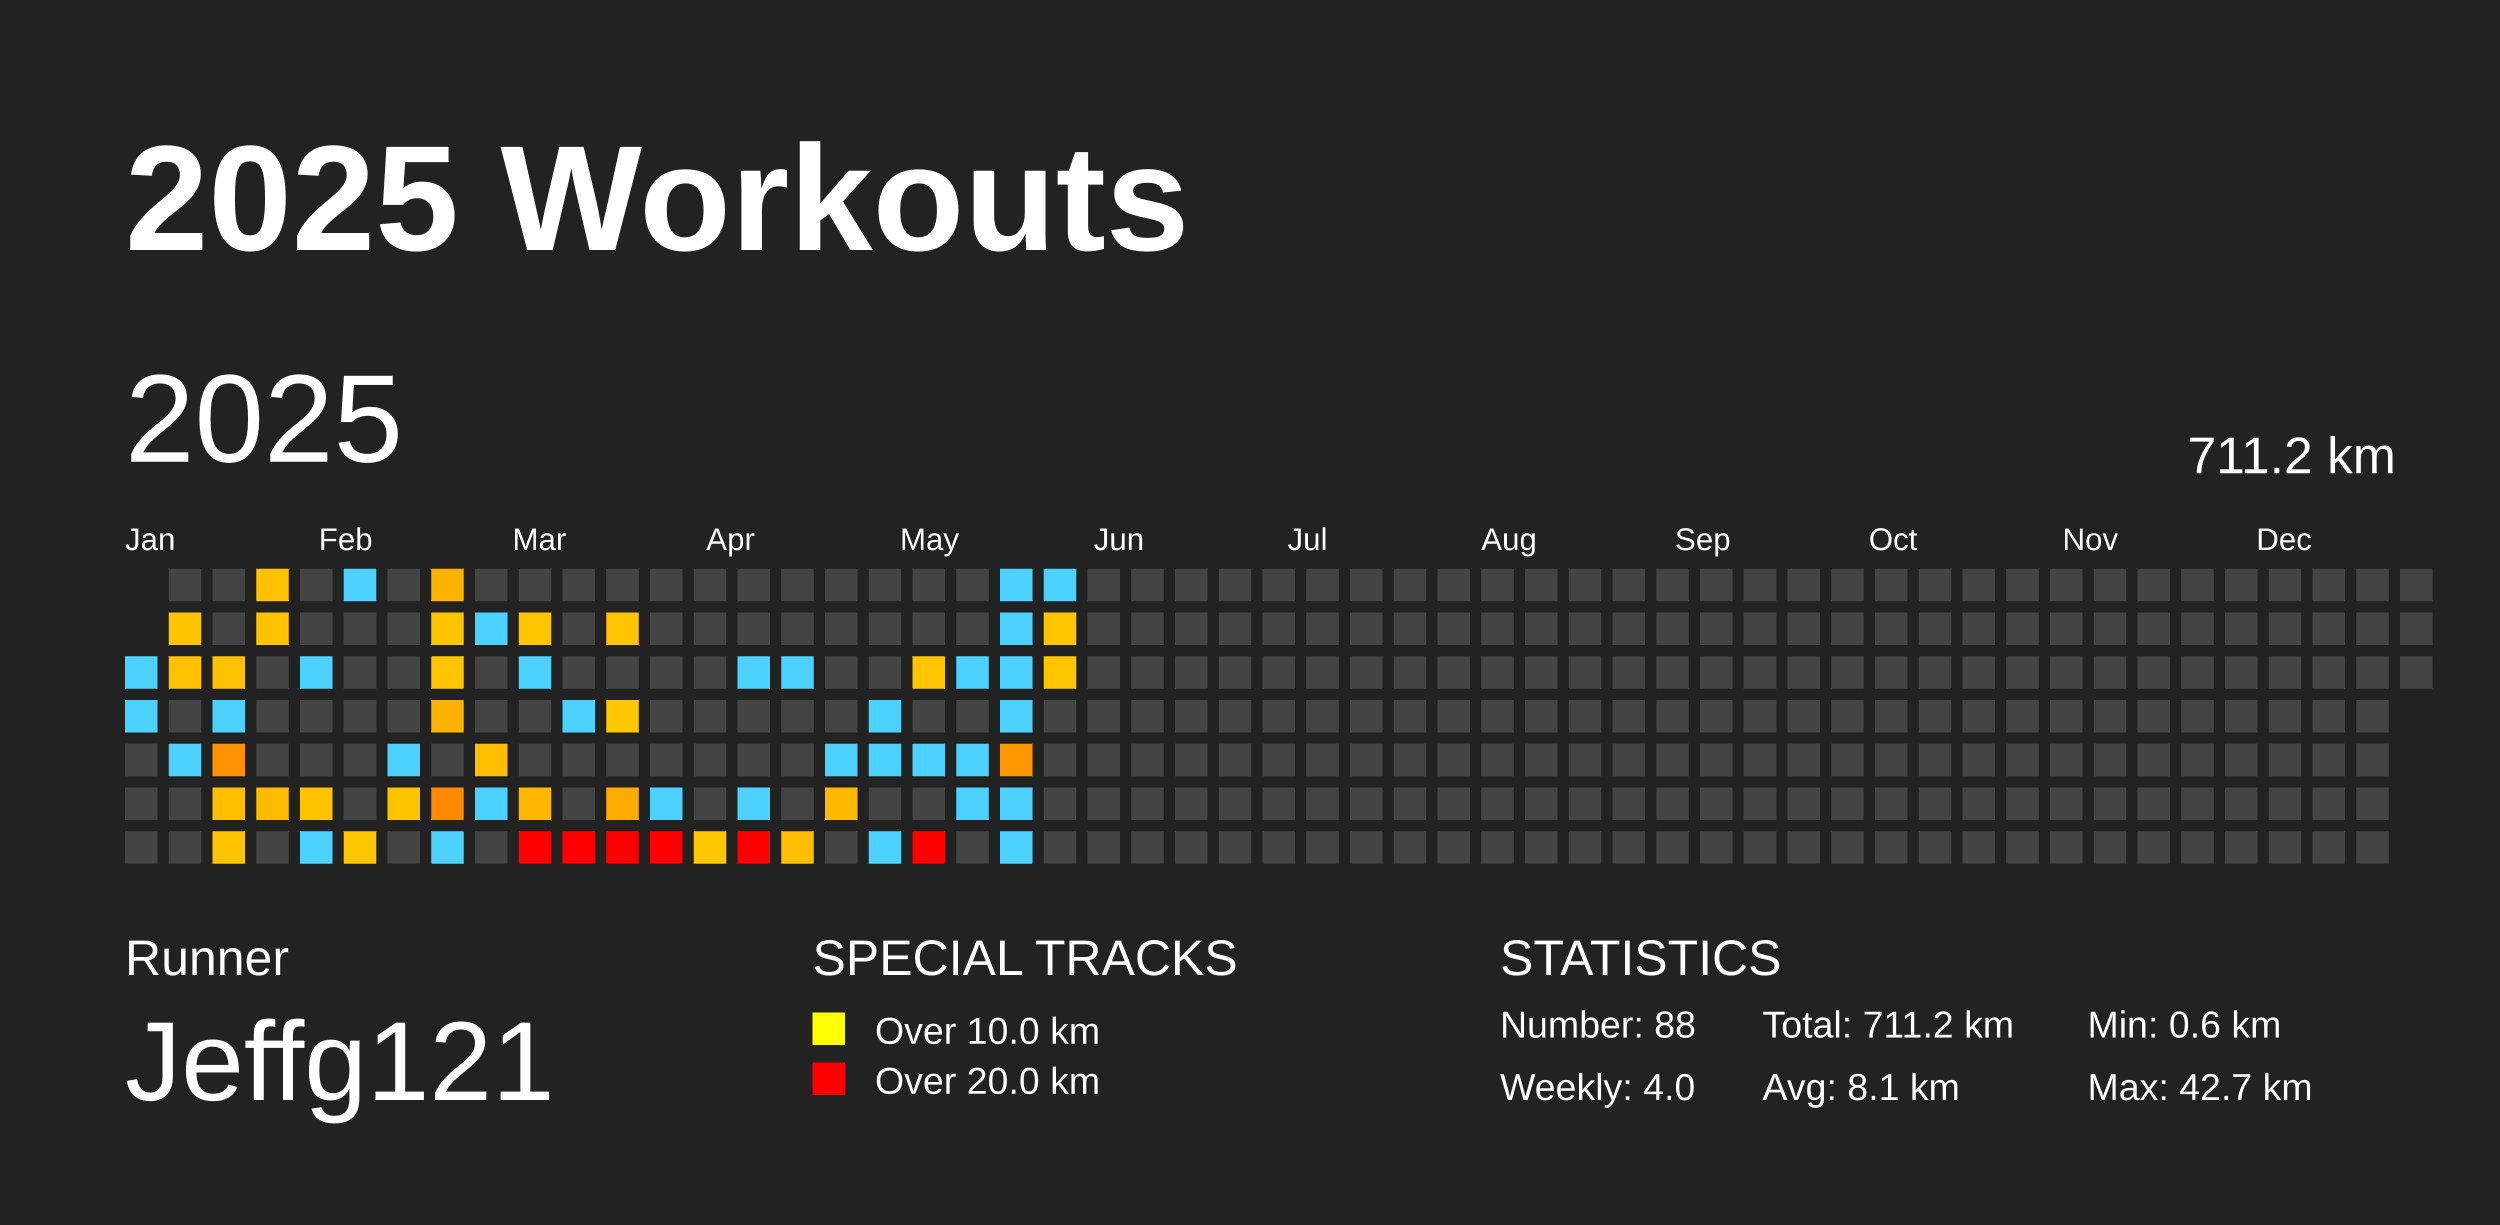
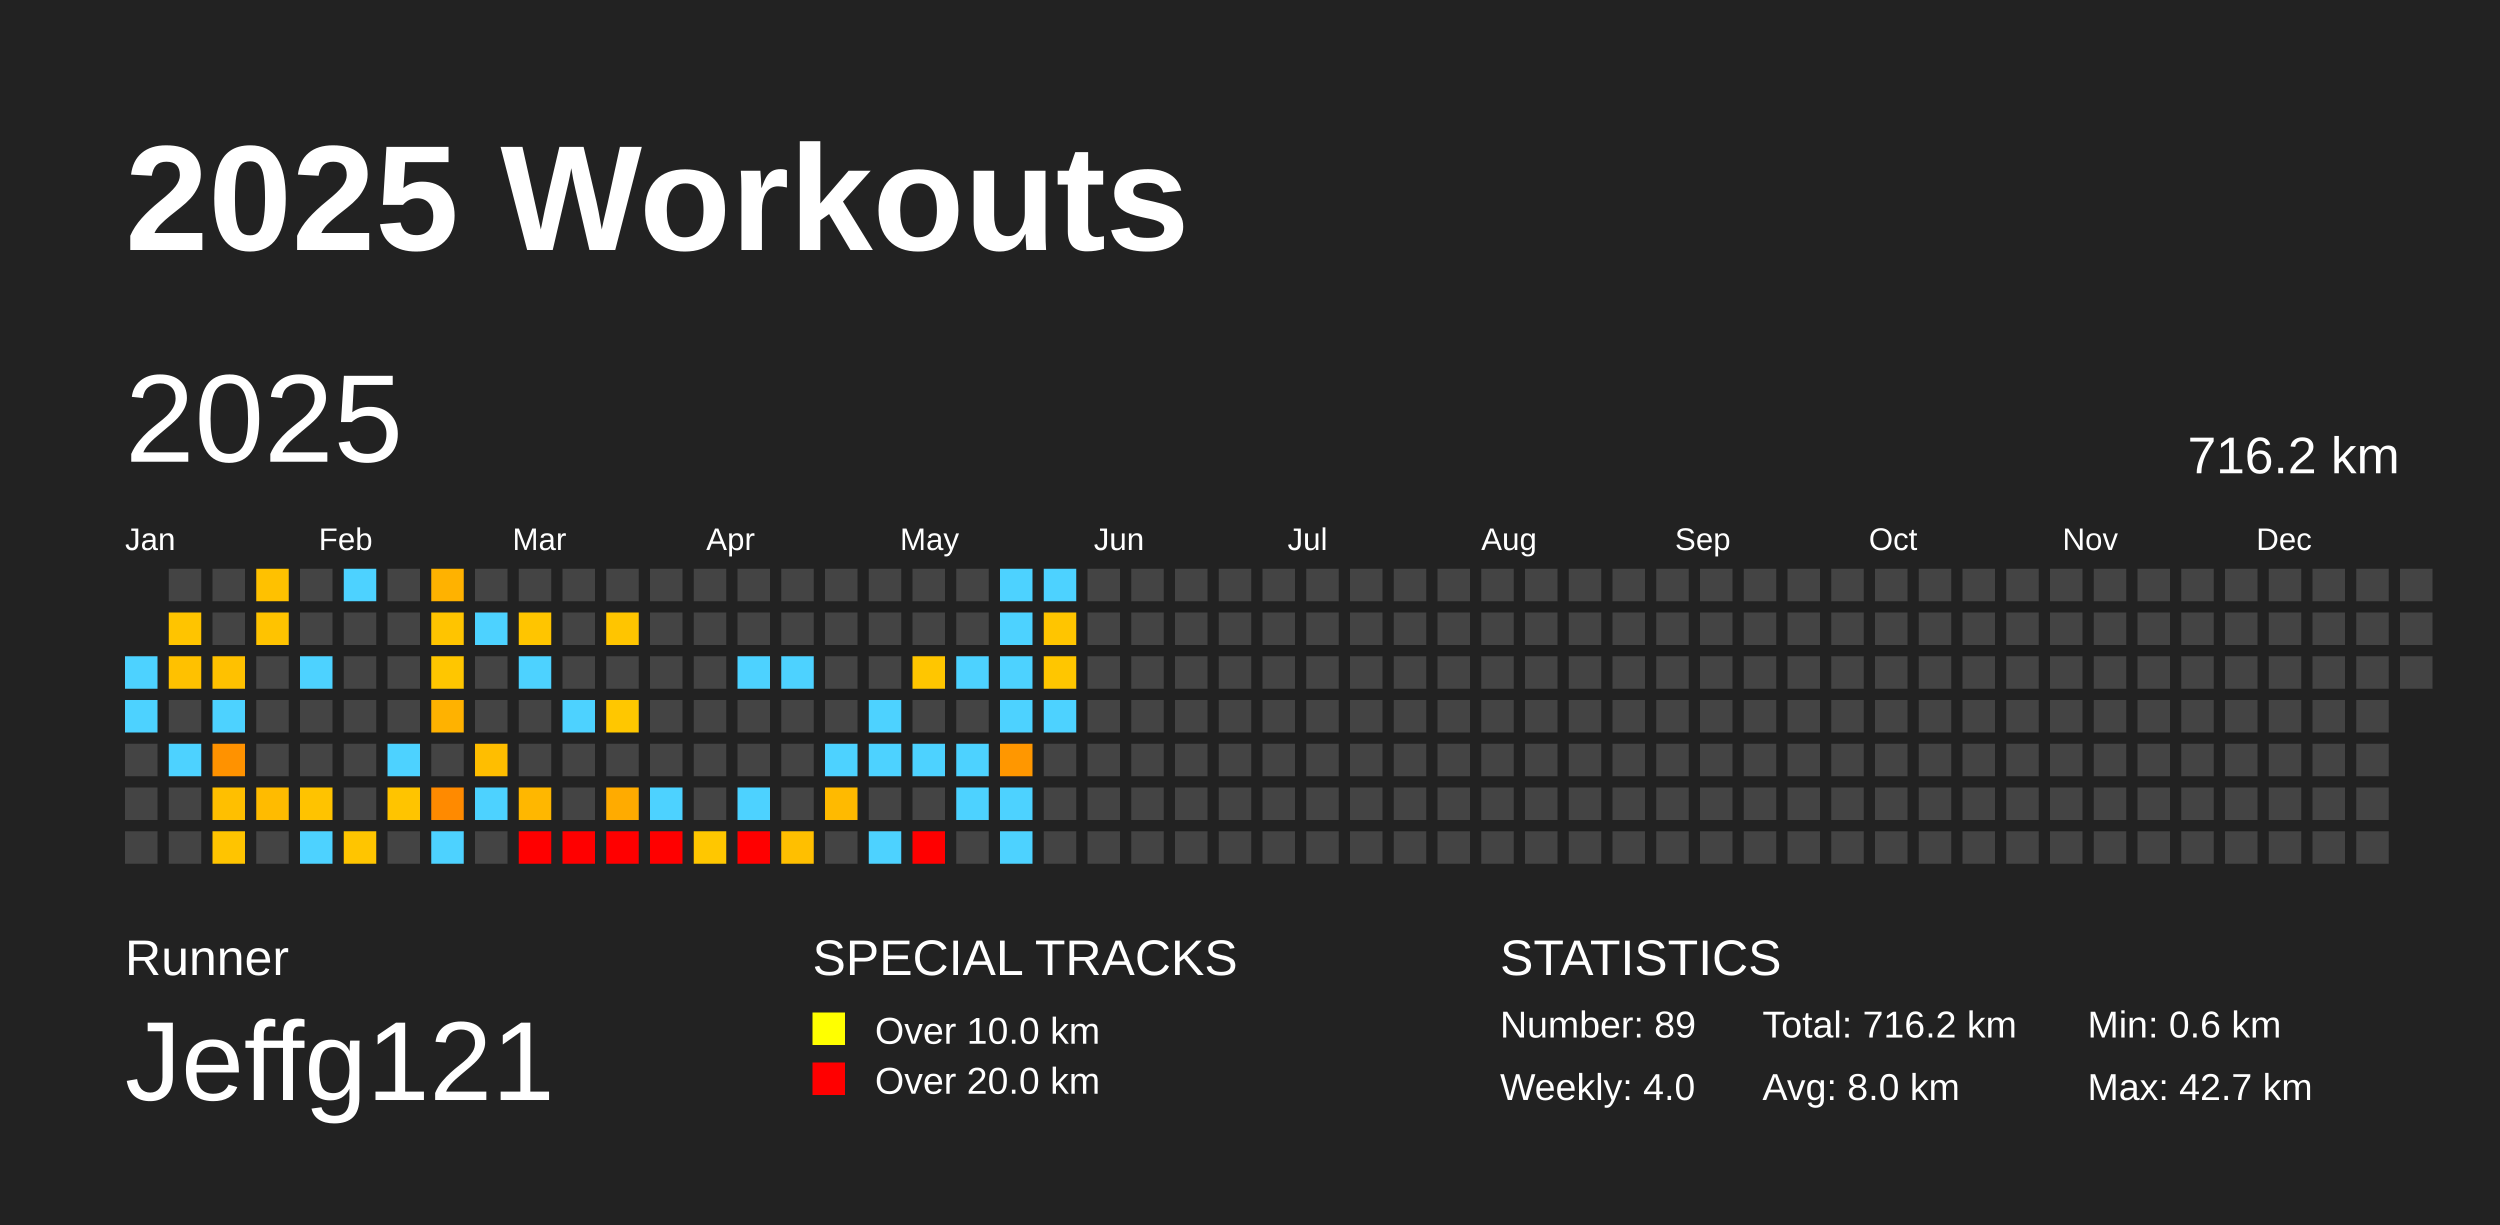
<svg xmlns="http://www.w3.org/2000/svg" baseProfile="full" height="98mm" version="1.1" viewBox="0,0,200,98" width="200mm">
  <defs />
  <rect fill="#222222" height="98" width="200" x="0" y="0" />
  <text fill="#FFFFFF" style="font-size:12px; font-family:Arial; font-weight:bold;" x="10" y="20">2025 Workouts</text>
  <text fill="#FFFFFF" style="font-size:4px; font-family:Arial" x="10" y="78">Runner</text>
  <text fill="#FFFFFF" style="font-size:9px; font-family:Arial" x="10" y="88">Jeffg121</text>
  <text fill="#FFFFFF" style="font-size:4px; font-family:Arial" x="65" y="78">SPECIAL TRACKS</text>
  <rect fill="yellow" height="2.6" width="2.6" x="65" y="81" />
  <text fill="#FFFFFF" style="font-size:3px; font-family:Arial" x="70" y="83.5">Over 10.0 km</text>
  <rect fill="red" height="2.6" width="2.6" x="65" y="85" />
  <text fill="#FFFFFF" style="font-size:3px; font-family:Arial" x="70" y="87.5">Over 20.0 km</text>
  <text fill="#FFFFFF" style="font-size:4px; font-family:Arial" x="120" y="78">STATISTICS</text>
-   <text fill="#FFFFFF" style="font-size:3px; font-family:Arial" x="120" y="83">Number: 88</text>
+   <text fill="#FFFFFF" style="font-size:3px; font-family:Arial" x="120" y="83">Number: 89</text>
  <text fill="#FFFFFF" style="font-size:3px; font-family:Arial" x="120" y="88">Weekly: 4.0</text>
-   <text fill="#FFFFFF" style="font-size:3px; font-family:Arial" x="141" y="83">Total: 711.2 km</text>
-   <text fill="#FFFFFF" style="font-size:3px; font-family:Arial" x="141" y="88">Avg: 8.1 km</text>
+   <text fill="#FFFFFF" style="font-size:3px; font-family:Arial" x="141" y="83">Total: 716.2 km</text>
+   <text fill="#FFFFFF" style="font-size:3px; font-family:Arial" x="141" y="88">Avg: 8.0 km</text>
  <text fill="#FFFFFF" style="font-size:3px; font-family:Arial" x="167" y="83">Min: 0.6 km</text>
  <text fill="#FFFFFF" style="font-size:3px; font-family:Arial" x="167" y="88">Max: 42.7 km</text>
  <text dominant-baseline="hanging" fill="#FFFFFF" style="font-size:10.0px; font-family:Arial;" x="10" y="30">2025</text>
-   <text dominant-baseline="hanging" fill="#FFFFFF" style="font-size:4.125px; font-family:Arial;" x="175" y="35">711.2 km</text>
+   <text dominant-baseline="hanging" fill="#FFFFFF" style="font-size:4.125px; font-family:Arial;" x="175" y="35">716.2 km</text>
  <text fill="#FFFFFF" style="font-size:2.5px; font-family:Arial" x="10.0" y="44">Jan</text>
  <text fill="#FFFFFF" style="font-size:2.5px; font-family:Arial" x="25.5" y="44">Feb</text>
  <text fill="#FFFFFF" style="font-size:2.5px; font-family:Arial" x="41.0" y="44">Mar</text>
  <text fill="#FFFFFF" style="font-size:2.5px; font-family:Arial" x="56.5" y="44">Apr</text>
  <text fill="#FFFFFF" style="font-size:2.5px; font-family:Arial" x="72.0" y="44">May</text>
  <text fill="#FFFFFF" style="font-size:2.5px; font-family:Arial" x="87.5" y="44">Jun</text>
  <text fill="#FFFFFF" style="font-size:2.5px; font-family:Arial" x="103.0" y="44">Jul</text>
  <text fill="#FFFFFF" style="font-size:2.5px; font-family:Arial" x="118.5" y="44">Aug</text>
  <text fill="#FFFFFF" style="font-size:2.5px; font-family:Arial" x="134.0" y="44">Sep</text>
  <text fill="#FFFFFF" style="font-size:2.5px; font-family:Arial" x="149.5" y="44">Oct</text>
  <text fill="#FFFFFF" style="font-size:2.5px; font-family:Arial" x="165.0" y="44">Nov</text>
  <text fill="#FFFFFF" style="font-size:2.5px; font-family:Arial" x="180.5" y="44">Dec</text>
  <rect fill="#4dd2ff" height="2.6" width="2.6" x="10.0" y="52.5" />
  <rect fill="#4dd2ff" height="2.6" width="2.6" x="10.0" y="56.0" />
  <rect fill="#444444" height="2.6" width="2.6" x="10.0" y="59.5" />
  <rect fill="#444444" height="2.6" width="2.6" x="10.0" y="63.0" />
  <rect fill="#444444" height="2.6" width="2.6" x="10.0" y="66.5" />
  <rect fill="#444444" height="2.6" width="2.6" x="13.5" y="45.5" />
  <rect fill="#ffc400" height="2.6" width="2.6" x="13.5" y="49.0" />
  <rect fill="#ffc100" height="2.6" width="2.6" x="13.5" y="52.5" />
  <rect fill="#444444" height="2.6" width="2.6" x="13.5" y="56.0" />
  <rect fill="#4dd2ff" height="2.6" width="2.6" x="13.5" y="59.5" />
  <rect fill="#444444" height="2.6" width="2.6" x="13.5" y="63.0" />
  <rect fill="#444444" height="2.6" width="2.6" x="13.5" y="66.5" />
  <rect fill="#444444" height="2.6" width="2.6" x="17.0" y="45.5" />
  <rect fill="#444444" height="2.6" width="2.6" x="17.0" y="49.0" />
  <rect fill="#ffc100" height="2.6" width="2.6" x="17.0" y="52.5" />
  <rect fill="#4dd2ff" height="2.6" width="2.6" x="17.0" y="56.0" />
  <rect fill="#ff9200" height="2.6" width="2.6" x="17.0" y="59.5" />
  <rect fill="#ffbf00" height="2.6" width="2.6" x="17.0" y="63.0" />
  <rect fill="#ffc400" height="2.6" width="2.6" x="17.0" y="66.5" />
  <rect fill="#ffc100" height="2.6" width="2.6" x="20.5" y="45.5" />
  <rect fill="#ffc300" height="2.6" width="2.6" x="20.5" y="49.0" />
  <rect fill="#444444" height="2.6" width="2.6" x="20.5" y="52.5" />
  <rect fill="#444444" height="2.6" width="2.6" x="20.5" y="56.0" />
  <rect fill="#444444" height="2.6" width="2.6" x="20.5" y="59.5" />
  <rect fill="#ffbb00" height="2.6" width="2.6" x="20.5" y="63.0" />
  <rect fill="#444444" height="2.6" width="2.6" x="20.5" y="66.5" />
  <rect fill="#444444" height="2.6" width="2.6" x="24.0" y="45.5" />
  <rect fill="#444444" height="2.6" width="2.6" x="24.0" y="49.0" />
  <rect fill="#4dd2ff" height="2.6" width="2.6" x="24.0" y="52.5" />
  <rect fill="#444444" height="2.6" width="2.6" x="24.0" y="56.0" />
  <rect fill="#444444" height="2.6" width="2.6" x="24.0" y="59.5" />
  <rect fill="#ffc300" height="2.6" width="2.6" x="24.0" y="63.0" />
  <rect fill="#4dd2ff" height="2.6" width="2.6" x="24.0" y="66.5" />
  <rect fill="#4dd2ff" height="2.6" width="2.6" x="27.5" y="45.5" />
  <rect fill="#444444" height="2.6" width="2.6" x="27.5" y="49.0" />
  <rect fill="#444444" height="2.6" width="2.6" x="27.5" y="52.5" />
  <rect fill="#444444" height="2.6" width="2.6" x="27.5" y="56.0" />
  <rect fill="#444444" height="2.6" width="2.6" x="27.5" y="59.5" />
  <rect fill="#444444" height="2.6" width="2.6" x="27.5" y="63.0" />
  <rect fill="#ffc500" height="2.6" width="2.6" x="27.5" y="66.5" />
  <rect fill="#444444" height="2.6" width="2.6" x="31.0" y="45.5" />
  <rect fill="#444444" height="2.6" width="2.6" x="31.0" y="49.0" />
  <rect fill="#444444" height="2.6" width="2.6" x="31.0" y="52.5" />
  <rect fill="#444444" height="2.6" width="2.6" x="31.0" y="56.0" />
  <rect fill="#4dd2ff" height="2.6" width="2.6" x="31.0" y="59.5" />
  <rect fill="#ffc400" height="2.6" width="2.6" x="31.0" y="63.0" />
  <rect fill="#444444" height="2.6" width="2.6" x="31.0" y="66.5" />
  <rect fill="#ffb200" height="2.6" width="2.6" x="34.5" y="45.5" />
  <rect fill="#ffc400" height="2.6" width="2.6" x="34.5" y="49.0" />
  <rect fill="#ffc600" height="2.6" width="2.6" x="34.5" y="52.5" />
  <rect fill="#ffb200" height="2.6" width="2.6" x="34.5" y="56.0" />
  <rect fill="#444444" height="2.6" width="2.6" x="34.5" y="59.5" />
  <rect fill="#ff8a00" height="2.6" width="2.6" x="34.5" y="63.0" />
  <rect fill="#4dd2ff" height="2.6" width="2.6" x="34.5" y="66.5" />
  <rect fill="#444444" height="2.6" width="2.6" x="38.0" y="45.5" />
  <rect fill="#4dd2ff" height="2.6" width="2.6" x="38.0" y="49.0" />
  <rect fill="#444444" height="2.6" width="2.6" x="38.0" y="52.5" />
  <rect fill="#444444" height="2.6" width="2.6" x="38.0" y="56.0" />
  <rect fill="#ffbe00" height="2.6" width="2.6" x="38.0" y="59.5" />
  <rect fill="#4dd2ff" height="2.6" width="2.6" x="38.0" y="63.0" />
  <rect fill="#444444" height="2.6" width="2.6" x="38.0" y="66.5" />
  <rect fill="#444444" height="2.6" width="2.6" x="41.5" y="45.5" />
  <rect fill="#ffc500" height="2.6" width="2.6" x="41.5" y="49.0" />
  <rect fill="#4dd2ff" height="2.6" width="2.6" x="41.5" y="52.5" />
  <rect fill="#444444" height="2.6" width="2.6" x="41.5" y="56.0" />
  <rect fill="#444444" height="2.6" width="2.6" x="41.5" y="59.5" />
  <rect fill="#ffb700" height="2.6" width="2.6" x="41.5" y="63.0" />
  <rect fill="red" height="2.6" width="2.6" x="41.5" y="66.5" />
  <rect fill="#444444" height="2.6" width="2.6" x="45.0" y="45.5" />
  <rect fill="#444444" height="2.6" width="2.6" x="45.0" y="49.0" />
  <rect fill="#444444" height="2.6" width="2.6" x="45.0" y="52.5" />
  <rect fill="#4dd2ff" height="2.6" width="2.6" x="45.0" y="56.0" />
  <rect fill="#444444" height="2.6" width="2.6" x="45.0" y="59.5" />
  <rect fill="#444444" height="2.6" width="2.6" x="45.0" y="63.0" />
  <rect fill="red" height="2.6" width="2.6" x="45.0" y="66.5" />
  <rect fill="#444444" height="2.6" width="2.6" x="48.5" y="45.5" />
  <rect fill="#ffc500" height="2.6" width="2.6" x="48.5" y="49.0" />
  <rect fill="#444444" height="2.6" width="2.6" x="48.5" y="52.5" />
  <rect fill="#ffc700" height="2.6" width="2.6" x="48.5" y="56.0" />
  <rect fill="#444444" height="2.6" width="2.6" x="48.5" y="59.5" />
  <rect fill="#ffab00" height="2.6" width="2.6" x="48.5" y="63.0" />
  <rect fill="red" height="2.6" width="2.6" x="48.5" y="66.5" />
  <rect fill="#444444" height="2.6" width="2.6" x="52.0" y="45.5" />
  <rect fill="#444444" height="2.6" width="2.6" x="52.0" y="49.0" />
  <rect fill="#444444" height="2.6" width="2.6" x="52.0" y="52.5" />
  <rect fill="#444444" height="2.6" width="2.6" x="52.0" y="56.0" />
  <rect fill="#444444" height="2.6" width="2.6" x="52.0" y="59.5" />
  <rect fill="#4dd2ff" height="2.6" width="2.6" x="52.0" y="63.0" />
  <rect fill="red" height="2.6" width="2.6" x="52.0" y="66.5" />
  <rect fill="#444444" height="2.6" width="2.6" x="55.5" y="45.5" />
  <rect fill="#444444" height="2.6" width="2.6" x="55.5" y="49.0" />
  <rect fill="#444444" height="2.6" width="2.6" x="55.5" y="52.5" />
  <rect fill="#444444" height="2.6" width="2.6" x="55.5" y="56.0" />
  <rect fill="#444444" height="2.6" width="2.6" x="55.5" y="59.5" />
  <rect fill="#444444" height="2.6" width="2.6" x="55.5" y="63.0" />
  <rect fill="#ffc700" height="2.6" width="2.6" x="55.5" y="66.5" />
  <rect fill="#444444" height="2.6" width="2.6" x="59.0" y="45.5" />
  <rect fill="#444444" height="2.6" width="2.6" x="59.0" y="49.0" />
  <rect fill="#4dd2ff" height="2.6" width="2.6" x="59.0" y="52.5" />
  <rect fill="#444444" height="2.6" width="2.6" x="59.0" y="56.0" />
  <rect fill="#444444" height="2.6" width="2.6" x="59.0" y="59.5" />
  <rect fill="#4dd2ff" height="2.6" width="2.6" x="59.0" y="63.0" />
  <rect fill="red" height="2.6" width="2.6" x="59.0" y="66.5" />
  <rect fill="#444444" height="2.6" width="2.6" x="62.5" y="45.5" />
  <rect fill="#444444" height="2.6" width="2.6" x="62.5" y="49.0" />
  <rect fill="#4dd2ff" height="2.6" width="2.6" x="62.5" y="52.5" />
  <rect fill="#444444" height="2.6" width="2.6" x="62.5" y="56.0" />
  <rect fill="#444444" height="2.6" width="2.6" x="62.5" y="59.5" />
  <rect fill="#444444" height="2.6" width="2.6" x="62.5" y="63.0" />
  <rect fill="#ffbf00" height="2.6" width="2.6" x="62.5" y="66.5" />
  <rect fill="#444444" height="2.6" width="2.6" x="66.0" y="45.5" />
  <rect fill="#444444" height="2.6" width="2.6" x="66.0" y="49.0" />
  <rect fill="#444444" height="2.6" width="2.6" x="66.0" y="52.5" />
  <rect fill="#444444" height="2.6" width="2.6" x="66.0" y="56.0" />
  <rect fill="#4dd2ff" height="2.6" width="2.6" x="66.0" y="59.5" />
  <rect fill="#ffba00" height="2.6" width="2.6" x="66.0" y="63.0" />
  <rect fill="#444444" height="2.6" width="2.6" x="66.0" y="66.5" />
  <rect fill="#444444" height="2.6" width="2.6" x="69.5" y="45.5" />
  <rect fill="#444444" height="2.6" width="2.6" x="69.5" y="49.0" />
  <rect fill="#444444" height="2.6" width="2.6" x="69.5" y="52.5" />
  <rect fill="#4dd2ff" height="2.6" width="2.6" x="69.5" y="56.0" />
  <rect fill="#4dd2ff" height="2.6" width="2.6" x="69.5" y="59.5" />
  <rect fill="#444444" height="2.6" width="2.6" x="69.5" y="63.0" />
  <rect fill="#4dd2ff" height="2.6" width="2.6" x="69.5" y="66.5" />
  <rect fill="#444444" height="2.6" width="2.6" x="73.0" y="45.5" />
  <rect fill="#444444" height="2.6" width="2.6" x="73.0" y="49.0" />
  <rect fill="#ffc600" height="2.6" width="2.6" x="73.0" y="52.5" />
  <rect fill="#444444" height="2.6" width="2.6" x="73.0" y="56.0" />
  <rect fill="#4dd2ff" height="2.6" width="2.6" x="73.0" y="59.5" />
  <rect fill="#444444" height="2.6" width="2.6" x="73.0" y="63.0" />
  <rect fill="red" height="2.6" width="2.6" x="73.0" y="66.5" />
  <rect fill="#444444" height="2.6" width="2.6" x="76.5" y="45.5" />
  <rect fill="#444444" height="2.6" width="2.6" x="76.5" y="49.0" />
  <rect fill="#4dd2ff" height="2.6" width="2.6" x="76.5" y="52.5" />
  <rect fill="#444444" height="2.6" width="2.6" x="76.5" y="56.0" />
  <rect fill="#4dd2ff" height="2.6" width="2.6" x="76.5" y="59.5" />
  <rect fill="#4dd2ff" height="2.6" width="2.6" x="76.5" y="63.0" />
  <rect fill="#444444" height="2.6" width="2.6" x="76.5" y="66.5" />
  <rect fill="#4dd2ff" height="2.6" width="2.6" x="80.0" y="45.5" />
  <rect fill="#4dd2ff" height="2.6" width="2.6" x="80.0" y="49.0" />
  <rect fill="#4dd2ff" height="2.6" width="2.6" x="80.0" y="52.5" />
  <rect fill="#4dd2ff" height="2.6" width="2.6" x="80.0" y="56.0" />
  <rect fill="#ff9700" height="2.6" width="2.6" x="80.0" y="59.5" />
  <rect fill="#4dd2ff" height="2.6" width="2.6" x="80.0" y="63.0" />
  <rect fill="#4dd2ff" height="2.6" width="2.6" x="80.0" y="66.5" />
  <rect fill="#4dd2ff" height="2.6" width="2.6" x="83.5" y="45.5" />
  <rect fill="#ffc500" height="2.6" width="2.6" x="83.5" y="49.0" />
  <rect fill="#ffc600" height="2.6" width="2.6" x="83.5" y="52.5" />
-   <rect fill="#444444" height="2.6" width="2.6" x="83.5" y="56.0" />
+   <rect fill="#4dd2ff" height="2.6" width="2.6" x="83.5" y="56.0" />
  <rect fill="#444444" height="2.6" width="2.6" x="83.5" y="59.5" />
  <rect fill="#444444" height="2.6" width="2.6" x="83.5" y="63.0" />
  <rect fill="#444444" height="2.6" width="2.6" x="83.5" y="66.5" />
  <rect fill="#444444" height="2.6" width="2.6" x="87.0" y="45.5" />
  <rect fill="#444444" height="2.6" width="2.6" x="87.0" y="49.0" />
  <rect fill="#444444" height="2.6" width="2.6" x="87.0" y="52.5" />
  <rect fill="#444444" height="2.6" width="2.6" x="87.0" y="56.0" />
  <rect fill="#444444" height="2.6" width="2.6" x="87.0" y="59.5" />
  <rect fill="#444444" height="2.6" width="2.6" x="87.0" y="63.0" />
  <rect fill="#444444" height="2.6" width="2.6" x="87.0" y="66.5" />
  <rect fill="#444444" height="2.6" width="2.6" x="90.5" y="45.5" />
  <rect fill="#444444" height="2.6" width="2.6" x="90.5" y="49.0" />
  <rect fill="#444444" height="2.6" width="2.6" x="90.5" y="52.5" />
  <rect fill="#444444" height="2.6" width="2.6" x="90.5" y="56.0" />
  <rect fill="#444444" height="2.6" width="2.6" x="90.5" y="59.5" />
  <rect fill="#444444" height="2.6" width="2.6" x="90.5" y="63.0" />
  <rect fill="#444444" height="2.6" width="2.6" x="90.5" y="66.5" />
  <rect fill="#444444" height="2.6" width="2.6" x="94.0" y="45.5" />
  <rect fill="#444444" height="2.6" width="2.6" x="94.0" y="49.0" />
  <rect fill="#444444" height="2.6" width="2.6" x="94.0" y="52.5" />
  <rect fill="#444444" height="2.6" width="2.6" x="94.0" y="56.0" />
  <rect fill="#444444" height="2.6" width="2.6" x="94.0" y="59.5" />
  <rect fill="#444444" height="2.6" width="2.6" x="94.0" y="63.0" />
  <rect fill="#444444" height="2.6" width="2.6" x="94.0" y="66.5" />
  <rect fill="#444444" height="2.6" width="2.6" x="97.5" y="45.5" />
  <rect fill="#444444" height="2.6" width="2.6" x="97.5" y="49.0" />
  <rect fill="#444444" height="2.6" width="2.6" x="97.5" y="52.5" />
  <rect fill="#444444" height="2.6" width="2.6" x="97.5" y="56.0" />
  <rect fill="#444444" height="2.6" width="2.6" x="97.5" y="59.5" />
  <rect fill="#444444" height="2.6" width="2.6" x="97.5" y="63.0" />
  <rect fill="#444444" height="2.6" width="2.6" x="97.5" y="66.5" />
  <rect fill="#444444" height="2.6" width="2.6" x="101.0" y="45.5" />
  <rect fill="#444444" height="2.6" width="2.6" x="101.0" y="49.0" />
  <rect fill="#444444" height="2.6" width="2.6" x="101.0" y="52.5" />
  <rect fill="#444444" height="2.6" width="2.6" x="101.0" y="56.0" />
  <rect fill="#444444" height="2.6" width="2.6" x="101.0" y="59.5" />
  <rect fill="#444444" height="2.6" width="2.6" x="101.0" y="63.0" />
  <rect fill="#444444" height="2.6" width="2.6" x="101.0" y="66.5" />
  <rect fill="#444444" height="2.6" width="2.6" x="104.5" y="45.5" />
  <rect fill="#444444" height="2.6" width="2.6" x="104.5" y="49.0" />
  <rect fill="#444444" height="2.6" width="2.6" x="104.5" y="52.5" />
  <rect fill="#444444" height="2.6" width="2.6" x="104.5" y="56.0" />
  <rect fill="#444444" height="2.6" width="2.6" x="104.5" y="59.5" />
  <rect fill="#444444" height="2.6" width="2.6" x="104.5" y="63.0" />
  <rect fill="#444444" height="2.6" width="2.6" x="104.5" y="66.5" />
  <rect fill="#444444" height="2.6" width="2.6" x="108.0" y="45.5" />
  <rect fill="#444444" height="2.6" width="2.6" x="108.0" y="49.0" />
  <rect fill="#444444" height="2.6" width="2.6" x="108.0" y="52.5" />
  <rect fill="#444444" height="2.6" width="2.6" x="108.0" y="56.0" />
  <rect fill="#444444" height="2.6" width="2.6" x="108.0" y="59.5" />
  <rect fill="#444444" height="2.6" width="2.6" x="108.0" y="63.0" />
  <rect fill="#444444" height="2.6" width="2.6" x="108.0" y="66.5" />
  <rect fill="#444444" height="2.6" width="2.6" x="111.5" y="45.5" />
  <rect fill="#444444" height="2.6" width="2.6" x="111.5" y="49.0" />
  <rect fill="#444444" height="2.6" width="2.6" x="111.5" y="52.5" />
  <rect fill="#444444" height="2.6" width="2.6" x="111.5" y="56.0" />
  <rect fill="#444444" height="2.6" width="2.6" x="111.5" y="59.5" />
  <rect fill="#444444" height="2.6" width="2.6" x="111.5" y="63.0" />
  <rect fill="#444444" height="2.6" width="2.6" x="111.5" y="66.5" />
  <rect fill="#444444" height="2.6" width="2.6" x="115.0" y="45.5" />
  <rect fill="#444444" height="2.6" width="2.6" x="115.0" y="49.0" />
  <rect fill="#444444" height="2.6" width="2.6" x="115.0" y="52.5" />
  <rect fill="#444444" height="2.6" width="2.6" x="115.0" y="56.0" />
  <rect fill="#444444" height="2.6" width="2.6" x="115.0" y="59.5" />
  <rect fill="#444444" height="2.6" width="2.6" x="115.0" y="63.0" />
  <rect fill="#444444" height="2.6" width="2.6" x="115.0" y="66.5" />
  <rect fill="#444444" height="2.6" width="2.6" x="118.5" y="45.5" />
  <rect fill="#444444" height="2.6" width="2.6" x="118.5" y="49.0" />
  <rect fill="#444444" height="2.6" width="2.6" x="118.5" y="52.5" />
  <rect fill="#444444" height="2.6" width="2.6" x="118.5" y="56.0" />
  <rect fill="#444444" height="2.6" width="2.6" x="118.5" y="59.5" />
  <rect fill="#444444" height="2.6" width="2.6" x="118.5" y="63.0" />
  <rect fill="#444444" height="2.6" width="2.6" x="118.5" y="66.5" />
  <rect fill="#444444" height="2.6" width="2.6" x="122.0" y="45.5" />
  <rect fill="#444444" height="2.6" width="2.6" x="122.0" y="49.0" />
  <rect fill="#444444" height="2.6" width="2.6" x="122.0" y="52.5" />
  <rect fill="#444444" height="2.6" width="2.6" x="122.0" y="56.0" />
  <rect fill="#444444" height="2.6" width="2.6" x="122.0" y="59.5" />
  <rect fill="#444444" height="2.6" width="2.6" x="122.0" y="63.0" />
  <rect fill="#444444" height="2.6" width="2.6" x="122.0" y="66.5" />
  <rect fill="#444444" height="2.6" width="2.6" x="125.5" y="45.5" />
  <rect fill="#444444" height="2.6" width="2.6" x="125.5" y="49.0" />
  <rect fill="#444444" height="2.6" width="2.6" x="125.5" y="52.5" />
  <rect fill="#444444" height="2.6" width="2.6" x="125.5" y="56.0" />
  <rect fill="#444444" height="2.6" width="2.6" x="125.5" y="59.5" />
  <rect fill="#444444" height="2.6" width="2.6" x="125.5" y="63.0" />
  <rect fill="#444444" height="2.6" width="2.6" x="125.5" y="66.5" />
  <rect fill="#444444" height="2.6" width="2.6" x="129.0" y="45.5" />
  <rect fill="#444444" height="2.6" width="2.6" x="129.0" y="49.0" />
  <rect fill="#444444" height="2.6" width="2.6" x="129.0" y="52.5" />
  <rect fill="#444444" height="2.6" width="2.6" x="129.0" y="56.0" />
  <rect fill="#444444" height="2.6" width="2.6" x="129.0" y="59.5" />
  <rect fill="#444444" height="2.6" width="2.6" x="129.0" y="63.0" />
  <rect fill="#444444" height="2.6" width="2.6" x="129.0" y="66.5" />
  <rect fill="#444444" height="2.6" width="2.6" x="132.5" y="45.5" />
  <rect fill="#444444" height="2.6" width="2.6" x="132.5" y="49.0" />
  <rect fill="#444444" height="2.6" width="2.6" x="132.5" y="52.5" />
  <rect fill="#444444" height="2.6" width="2.6" x="132.5" y="56.0" />
  <rect fill="#444444" height="2.6" width="2.6" x="132.5" y="59.5" />
  <rect fill="#444444" height="2.6" width="2.6" x="132.5" y="63.0" />
  <rect fill="#444444" height="2.6" width="2.6" x="132.5" y="66.5" />
  <rect fill="#444444" height="2.6" width="2.6" x="136.0" y="45.5" />
  <rect fill="#444444" height="2.6" width="2.6" x="136.0" y="49.0" />
  <rect fill="#444444" height="2.6" width="2.6" x="136.0" y="52.5" />
  <rect fill="#444444" height="2.6" width="2.6" x="136.0" y="56.0" />
  <rect fill="#444444" height="2.6" width="2.6" x="136.0" y="59.5" />
  <rect fill="#444444" height="2.6" width="2.6" x="136.0" y="63.0" />
  <rect fill="#444444" height="2.6" width="2.6" x="136.0" y="66.5" />
  <rect fill="#444444" height="2.6" width="2.6" x="139.5" y="45.5" />
  <rect fill="#444444" height="2.6" width="2.6" x="139.5" y="49.0" />
  <rect fill="#444444" height="2.6" width="2.6" x="139.5" y="52.5" />
  <rect fill="#444444" height="2.6" width="2.6" x="139.5" y="56.0" />
  <rect fill="#444444" height="2.6" width="2.6" x="139.5" y="59.5" />
  <rect fill="#444444" height="2.6" width="2.6" x="139.5" y="63.0" />
  <rect fill="#444444" height="2.6" width="2.6" x="139.5" y="66.5" />
  <rect fill="#444444" height="2.6" width="2.6" x="143.0" y="45.5" />
  <rect fill="#444444" height="2.6" width="2.6" x="143.0" y="49.0" />
  <rect fill="#444444" height="2.6" width="2.6" x="143.0" y="52.5" />
  <rect fill="#444444" height="2.6" width="2.6" x="143.0" y="56.0" />
  <rect fill="#444444" height="2.6" width="2.6" x="143.0" y="59.5" />
  <rect fill="#444444" height="2.6" width="2.6" x="143.0" y="63.0" />
  <rect fill="#444444" height="2.6" width="2.6" x="143.0" y="66.5" />
  <rect fill="#444444" height="2.6" width="2.6" x="146.5" y="45.5" />
  <rect fill="#444444" height="2.6" width="2.6" x="146.5" y="49.0" />
  <rect fill="#444444" height="2.6" width="2.6" x="146.5" y="52.5" />
  <rect fill="#444444" height="2.6" width="2.6" x="146.5" y="56.0" />
  <rect fill="#444444" height="2.6" width="2.6" x="146.5" y="59.5" />
  <rect fill="#444444" height="2.6" width="2.6" x="146.5" y="63.0" />
  <rect fill="#444444" height="2.6" width="2.6" x="146.5" y="66.5" />
  <rect fill="#444444" height="2.6" width="2.6" x="150.0" y="45.5" />
  <rect fill="#444444" height="2.6" width="2.6" x="150.0" y="49.0" />
  <rect fill="#444444" height="2.6" width="2.6" x="150.0" y="52.5" />
  <rect fill="#444444" height="2.6" width="2.6" x="150.0" y="56.0" />
  <rect fill="#444444" height="2.6" width="2.6" x="150.0" y="59.5" />
  <rect fill="#444444" height="2.6" width="2.6" x="150.0" y="63.0" />
  <rect fill="#444444" height="2.6" width="2.6" x="150.0" y="66.5" />
  <rect fill="#444444" height="2.6" width="2.6" x="153.5" y="45.5" />
  <rect fill="#444444" height="2.6" width="2.6" x="153.5" y="49.0" />
  <rect fill="#444444" height="2.6" width="2.6" x="153.5" y="52.5" />
  <rect fill="#444444" height="2.6" width="2.6" x="153.5" y="56.0" />
  <rect fill="#444444" height="2.6" width="2.6" x="153.5" y="59.5" />
  <rect fill="#444444" height="2.6" width="2.6" x="153.5" y="63.0" />
  <rect fill="#444444" height="2.6" width="2.6" x="153.5" y="66.5" />
  <rect fill="#444444" height="2.6" width="2.6" x="157.0" y="45.5" />
  <rect fill="#444444" height="2.6" width="2.6" x="157.0" y="49.0" />
  <rect fill="#444444" height="2.6" width="2.6" x="157.0" y="52.5" />
  <rect fill="#444444" height="2.6" width="2.6" x="157.0" y="56.0" />
  <rect fill="#444444" height="2.6" width="2.6" x="157.0" y="59.5" />
  <rect fill="#444444" height="2.6" width="2.6" x="157.0" y="63.0" />
  <rect fill="#444444" height="2.6" width="2.6" x="157.0" y="66.5" />
  <rect fill="#444444" height="2.6" width="2.6" x="160.5" y="45.5" />
  <rect fill="#444444" height="2.6" width="2.6" x="160.5" y="49.0" />
  <rect fill="#444444" height="2.6" width="2.6" x="160.5" y="52.5" />
  <rect fill="#444444" height="2.6" width="2.6" x="160.5" y="56.0" />
  <rect fill="#444444" height="2.6" width="2.6" x="160.5" y="59.5" />
  <rect fill="#444444" height="2.6" width="2.6" x="160.5" y="63.0" />
  <rect fill="#444444" height="2.6" width="2.6" x="160.5" y="66.5" />
  <rect fill="#444444" height="2.6" width="2.6" x="164.0" y="45.5" />
  <rect fill="#444444" height="2.6" width="2.6" x="164.0" y="49.0" />
  <rect fill="#444444" height="2.6" width="2.6" x="164.0" y="52.5" />
  <rect fill="#444444" height="2.6" width="2.6" x="164.0" y="56.0" />
  <rect fill="#444444" height="2.6" width="2.6" x="164.0" y="59.5" />
  <rect fill="#444444" height="2.6" width="2.6" x="164.0" y="63.0" />
  <rect fill="#444444" height="2.6" width="2.6" x="164.0" y="66.5" />
  <rect fill="#444444" height="2.6" width="2.6" x="167.5" y="45.5" />
  <rect fill="#444444" height="2.6" width="2.6" x="167.5" y="49.0" />
  <rect fill="#444444" height="2.6" width="2.6" x="167.5" y="52.5" />
  <rect fill="#444444" height="2.6" width="2.6" x="167.5" y="56.0" />
  <rect fill="#444444" height="2.6" width="2.6" x="167.5" y="59.5" />
  <rect fill="#444444" height="2.6" width="2.6" x="167.5" y="63.0" />
  <rect fill="#444444" height="2.6" width="2.6" x="167.5" y="66.5" />
  <rect fill="#444444" height="2.6" width="2.6" x="171.0" y="45.5" />
  <rect fill="#444444" height="2.6" width="2.6" x="171.0" y="49.0" />
  <rect fill="#444444" height="2.6" width="2.6" x="171.0" y="52.5" />
  <rect fill="#444444" height="2.6" width="2.6" x="171.0" y="56.0" />
  <rect fill="#444444" height="2.6" width="2.6" x="171.0" y="59.5" />
  <rect fill="#444444" height="2.6" width="2.6" x="171.0" y="63.0" />
  <rect fill="#444444" height="2.6" width="2.6" x="171.0" y="66.5" />
  <rect fill="#444444" height="2.6" width="2.6" x="174.5" y="45.5" />
  <rect fill="#444444" height="2.6" width="2.6" x="174.5" y="49.0" />
  <rect fill="#444444" height="2.6" width="2.6" x="174.5" y="52.5" />
  <rect fill="#444444" height="2.6" width="2.6" x="174.5" y="56.0" />
  <rect fill="#444444" height="2.6" width="2.6" x="174.5" y="59.5" />
  <rect fill="#444444" height="2.6" width="2.6" x="174.5" y="63.0" />
  <rect fill="#444444" height="2.6" width="2.6" x="174.5" y="66.5" />
  <rect fill="#444444" height="2.6" width="2.6" x="178.0" y="45.5" />
  <rect fill="#444444" height="2.6" width="2.6" x="178.0" y="49.0" />
  <rect fill="#444444" height="2.6" width="2.6" x="178.0" y="52.5" />
  <rect fill="#444444" height="2.6" width="2.6" x="178.0" y="56.0" />
  <rect fill="#444444" height="2.6" width="2.6" x="178.0" y="59.5" />
  <rect fill="#444444" height="2.6" width="2.6" x="178.0" y="63.0" />
  <rect fill="#444444" height="2.6" width="2.6" x="178.0" y="66.5" />
  <rect fill="#444444" height="2.6" width="2.6" x="181.5" y="45.5" />
  <rect fill="#444444" height="2.6" width="2.6" x="181.5" y="49.0" />
  <rect fill="#444444" height="2.6" width="2.6" x="181.5" y="52.5" />
  <rect fill="#444444" height="2.6" width="2.6" x="181.5" y="56.0" />
  <rect fill="#444444" height="2.6" width="2.6" x="181.5" y="59.5" />
  <rect fill="#444444" height="2.6" width="2.6" x="181.5" y="63.0" />
  <rect fill="#444444" height="2.6" width="2.6" x="181.5" y="66.5" />
  <rect fill="#444444" height="2.6" width="2.6" x="185.0" y="45.5" />
  <rect fill="#444444" height="2.6" width="2.6" x="185.0" y="49.0" />
  <rect fill="#444444" height="2.6" width="2.6" x="185.0" y="52.5" />
  <rect fill="#444444" height="2.6" width="2.6" x="185.0" y="56.0" />
  <rect fill="#444444" height="2.6" width="2.6" x="185.0" y="59.5" />
  <rect fill="#444444" height="2.6" width="2.6" x="185.0" y="63.0" />
  <rect fill="#444444" height="2.6" width="2.6" x="185.0" y="66.5" />
  <rect fill="#444444" height="2.6" width="2.6" x="188.5" y="45.5" />
  <rect fill="#444444" height="2.6" width="2.6" x="188.5" y="49.0" />
  <rect fill="#444444" height="2.6" width="2.6" x="188.5" y="52.5" />
  <rect fill="#444444" height="2.6" width="2.6" x="188.5" y="56.0" />
  <rect fill="#444444" height="2.6" width="2.6" x="188.5" y="59.5" />
  <rect fill="#444444" height="2.6" width="2.6" x="188.5" y="63.0" />
  <rect fill="#444444" height="2.6" width="2.6" x="188.5" y="66.5" />
  <rect fill="#444444" height="2.6" width="2.6" x="192.0" y="45.5" />
  <rect fill="#444444" height="2.6" width="2.6" x="192.0" y="49.0" />
  <rect fill="#444444" height="2.6" width="2.6" x="192.0" y="52.5" />
</svg>
